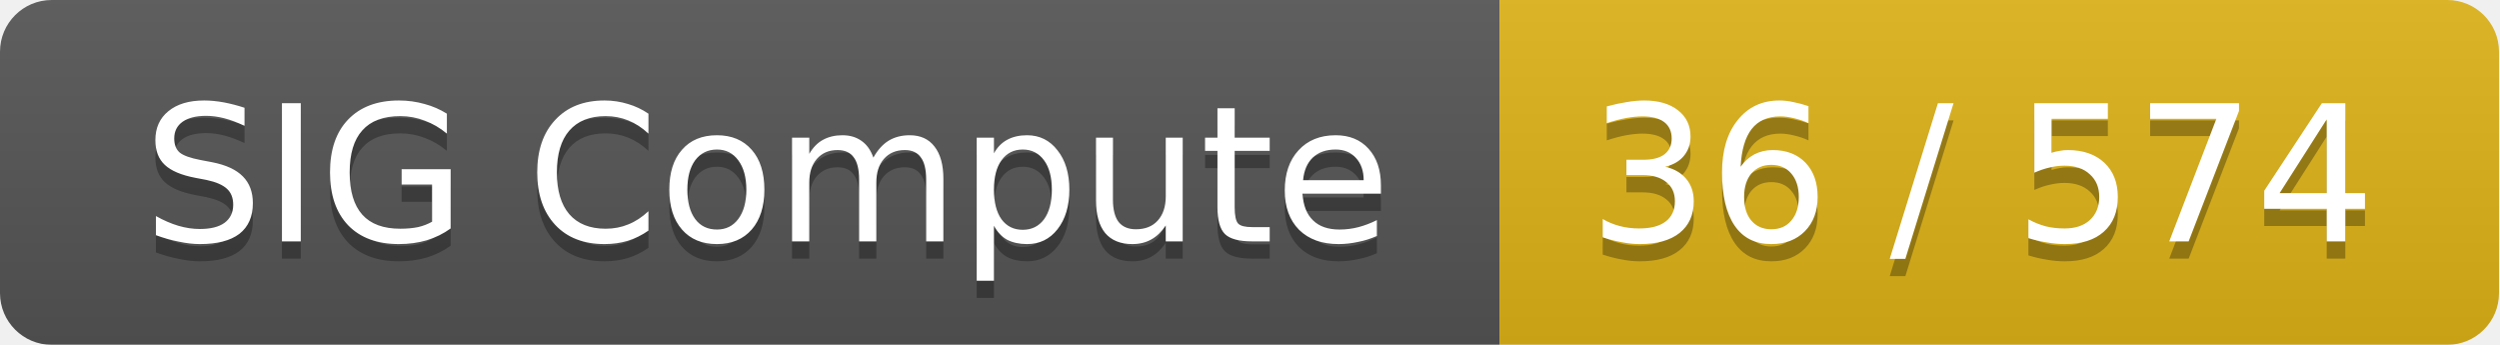
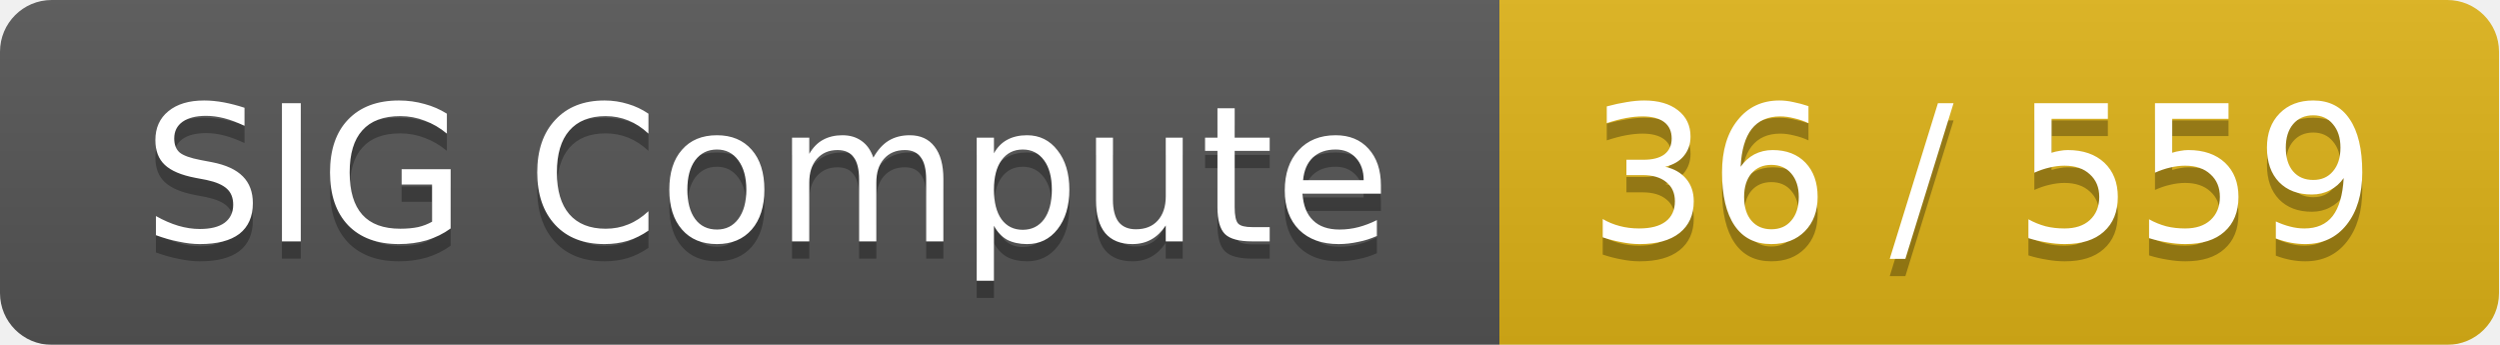
<svg xmlns="http://www.w3.org/2000/svg" width="145" height="20">
  <linearGradient id="smooth" x2="0" y2="100%">
    <stop offset="0" stop-color="#bbb" stop-opacity=".1" />
    <stop offset="1" stop-opacity=".1" />
  </linearGradient>
  <mask id="round">
    <rect width="145" height="20" rx="3" fill="#fff" />
  </mask>
  <g mask="url(#round)">
    <rect width="87" height="20" fill="#555" />
    <rect x="87" width="58" height="20" fill="#dfb317" />
    <rect width="145" height="20" fill="url(#smooth)" />
  </g>
  <g fill="#fff" text-anchor="middle" font-family="DejaVu Sans,Verdana,Geneva,sans-serif" font-size="11">
    <text x="44.5" y="15" fill="#010101" fill-opacity=".3">SIG Compute</text>
    <text x="44.5" y="14">SIG Compute</text>
-     <text x="115" y="15" fill="#010101" fill-opacity=".3">36 / 574</text>
-     <text x="115" y="14">36 / 574</text>
+     <text x="115" y="15" fill="#010101" fill-opacity=".3">36 / 559</text>
+     <text x="115" y="14">36 / 559</text>
  </g>
</svg>
